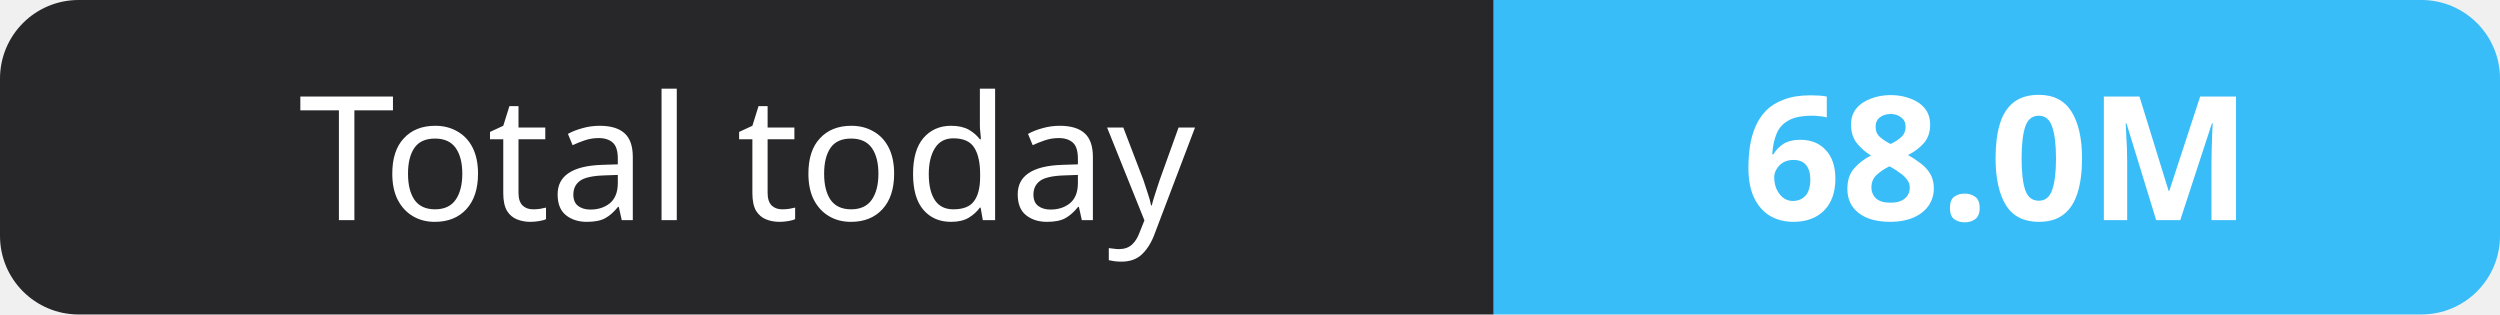
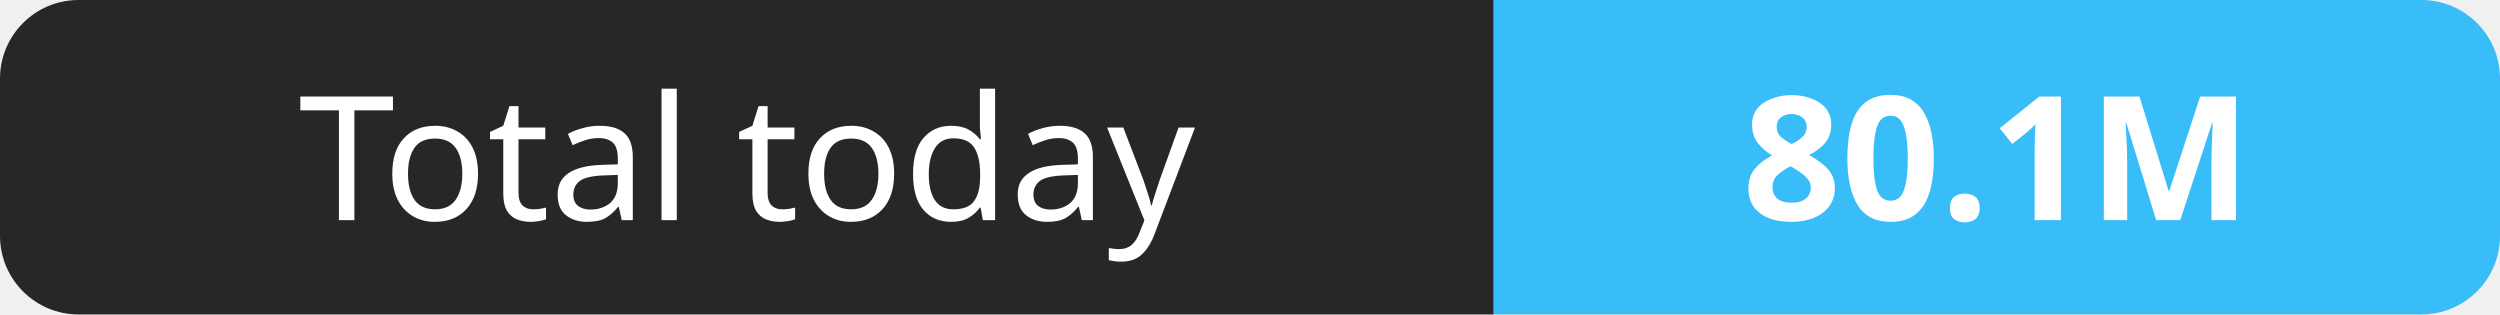
- <svg xmlns="http://www.w3.org/2000/svg" width="159" height="20" role="img" aria-label="Total today: 68.0M">
+ <svg xmlns="http://www.w3.org/2000/svg" width="159" height="20" role="img" aria-label="Total today: 80.1M">
  <clipPath id="r">
    <rect width="159" height="20" rx="5" fill="#fff" />
  </clipPath>
  <g clip-path="url(#r)">
    <rect width="95" height="20" fill="#27272a" />
    <rect x="95" width="64" height="20" fill="#38bdf8" />
  </g>
  <g fill="#fff" text-anchor="middle" font-family="Verdana,Geneva,sans-serif" font-size="11">
    <text x="47.5" y="14">Total today</text>
-     <text x="127.0" y="14" font-weight="700">68.0M</text>
+     <text x="127.0" y="14" font-weight="700">80.1M</text>
  </g>
</svg>
